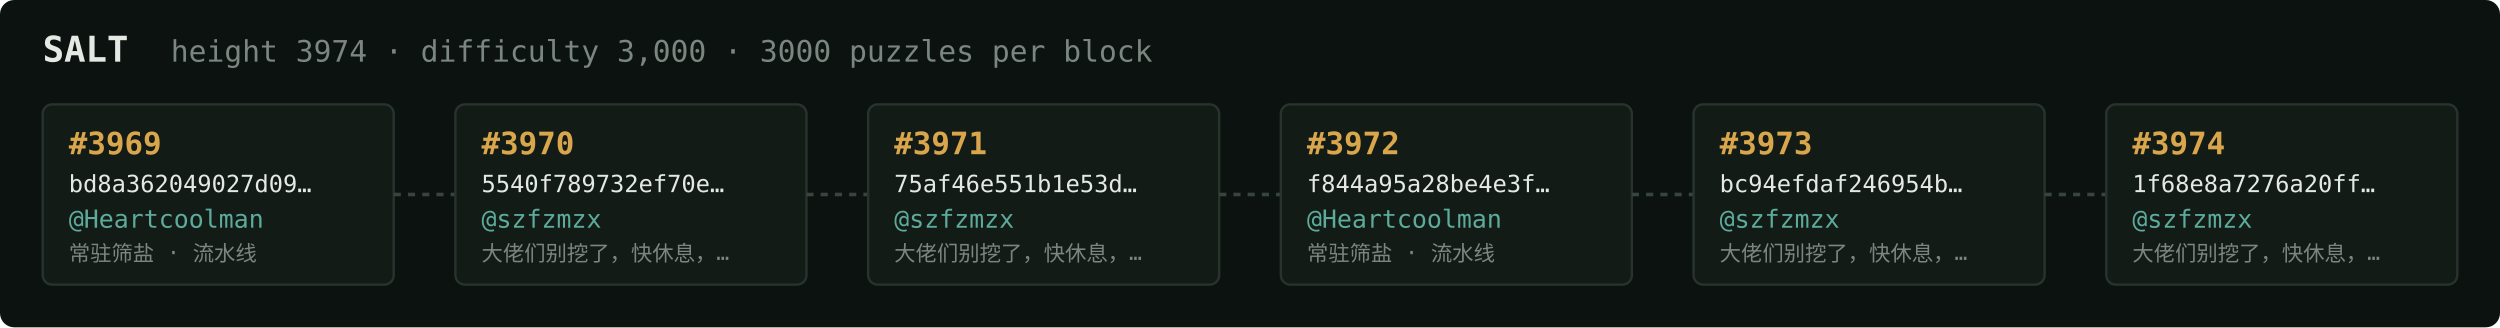
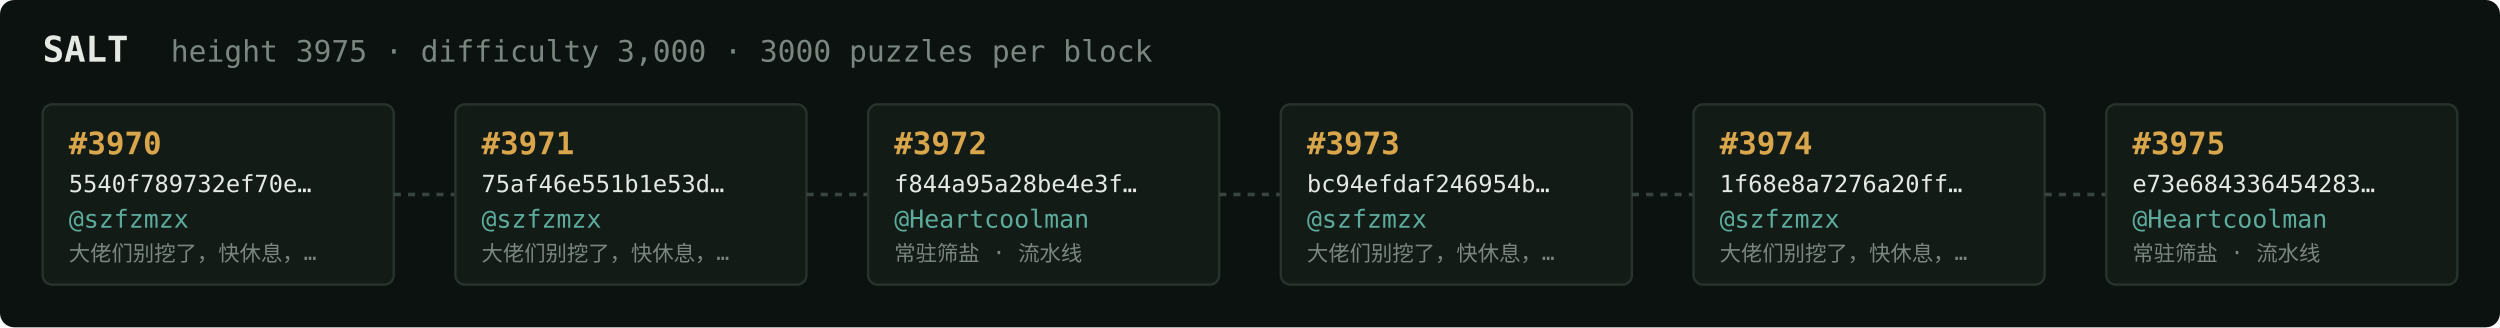
<svg xmlns="http://www.w3.org/2000/svg" width="1054" height="138" viewBox="0 0 1054 138" font-family="ui-monospace,SFMono-Regular,Menlo,monospace">
  <rect fill="#0c1210" width="1054" height="138" rx="6" />
  <text x="18" y="26" fill="#e5e9e3" font-size="15" font-weight="700">SALT</text>
-   <text x="72" y="26" fill="#7a867f" font-size="12.5">height 3974 · difficulty 3,000 · 3000 puzzles per block</text>
+   <text x="72" y="26" fill="#7a867f" font-size="12.5">height 3975 · difficulty 3,000 · 3000 puzzles per block</text>
  <rect x="18" y="44" width="148" height="76" rx="4" fill="#131b17" stroke="#28332e" stroke-width="1" />
-   <text x="29" y="65" fill="#d9a64c" font-size="13" font-weight="700">#3969</text>
-   <text x="29" y="81" fill="#e5e9e3" font-size="10">bd8a362049027d09…</text>
-   <text x="29" y="96" fill="#5cab9b" font-size="10.5">@Heartcoolman</text>
-   <text x="29" y="110" fill="#7a867f" font-size="9">常驻筛盐 · 流水线</text>
+   <text x="29" y="65" fill="#d9a64c" font-size="13" font-weight="700">#3970</text>
+   <text x="29" y="81" fill="#e5e9e3" font-size="10">5540f789732ef70e…</text>
+   <text x="29" y="96" fill="#5cab9b" font-size="10.5">@szfzmzx</text>
+   <text x="29" y="110" fill="#7a867f" font-size="9">大佬们别挖了，快休息，…</text>
  <line x1="166" y1="82.0" x2="192" y2="82.0" stroke="#38443e" stroke-width="1.5" stroke-dasharray="3 3" />
  <rect x="192" y="44" width="148" height="76" rx="4" fill="#131b17" stroke="#28332e" stroke-width="1" />
-   <text x="203" y="65" fill="#d9a64c" font-size="13" font-weight="700">#3970</text>
-   <text x="203" y="81" fill="#e5e9e3" font-size="10">5540f789732ef70e…</text>
+   <text x="203" y="65" fill="#d9a64c" font-size="13" font-weight="700">#3971</text>
+   <text x="203" y="81" fill="#e5e9e3" font-size="10">75af46e551b1e53d…</text>
  <text x="203" y="96" fill="#5cab9b" font-size="10.5">@szfzmzx</text>
  <text x="203" y="110" fill="#7a867f" font-size="9">大佬们别挖了，快休息，…</text>
  <line x1="340" y1="82.0" x2="366" y2="82.0" stroke="#38443e" stroke-width="1.5" stroke-dasharray="3 3" />
  <rect x="366" y="44" width="148" height="76" rx="4" fill="#131b17" stroke="#28332e" stroke-width="1" />
-   <text x="377" y="65" fill="#d9a64c" font-size="13" font-weight="700">#3971</text>
-   <text x="377" y="81" fill="#e5e9e3" font-size="10">75af46e551b1e53d…</text>
-   <text x="377" y="96" fill="#5cab9b" font-size="10.5">@szfzmzx</text>
-   <text x="377" y="110" fill="#7a867f" font-size="9">大佬们别挖了，快休息，…</text>
+   <text x="377" y="65" fill="#d9a64c" font-size="13" font-weight="700">#3972</text>
+   <text x="377" y="81" fill="#e5e9e3" font-size="10">f844a95a28be4e3f…</text>
+   <text x="377" y="96" fill="#5cab9b" font-size="10.5">@Heartcoolman</text>
+   <text x="377" y="110" fill="#7a867f" font-size="9">常驻筛盐 · 流水线</text>
  <line x1="514" y1="82.0" x2="540" y2="82.0" stroke="#38443e" stroke-width="1.5" stroke-dasharray="3 3" />
  <rect x="540" y="44" width="148" height="76" rx="4" fill="#131b17" stroke="#28332e" stroke-width="1" />
-   <text x="551" y="65" fill="#d9a64c" font-size="13" font-weight="700">#3972</text>
-   <text x="551" y="81" fill="#e5e9e3" font-size="10">f844a95a28be4e3f…</text>
-   <text x="551" y="96" fill="#5cab9b" font-size="10.5">@Heartcoolman</text>
-   <text x="551" y="110" fill="#7a867f" font-size="9">常驻筛盐 · 流水线</text>
+   <text x="551" y="65" fill="#d9a64c" font-size="13" font-weight="700">#3973</text>
+   <text x="551" y="81" fill="#e5e9e3" font-size="10">bc94efdaf246954b…</text>
+   <text x="551" y="96" fill="#5cab9b" font-size="10.5">@szfzmzx</text>
+   <text x="551" y="110" fill="#7a867f" font-size="9">大佬们别挖了，快休息，…</text>
  <line x1="688" y1="82.0" x2="714" y2="82.0" stroke="#38443e" stroke-width="1.5" stroke-dasharray="3 3" />
  <rect x="714" y="44" width="148" height="76" rx="4" fill="#131b17" stroke="#28332e" stroke-width="1" />
-   <text x="725" y="65" fill="#d9a64c" font-size="13" font-weight="700">#3973</text>
-   <text x="725" y="81" fill="#e5e9e3" font-size="10">bc94efdaf246954b…</text>
+   <text x="725" y="65" fill="#d9a64c" font-size="13" font-weight="700">#3974</text>
+   <text x="725" y="81" fill="#e5e9e3" font-size="10">1f68e8a7276a20ff…</text>
  <text x="725" y="96" fill="#5cab9b" font-size="10.5">@szfzmzx</text>
  <text x="725" y="110" fill="#7a867f" font-size="9">大佬们别挖了，快休息，…</text>
  <line x1="862" y1="82.0" x2="888" y2="82.0" stroke="#38443e" stroke-width="1.5" stroke-dasharray="3 3" />
  <rect x="888" y="44" width="148" height="76" rx="4" fill="#131b17" stroke="#28332e" stroke-width="1" />
-   <text x="899" y="65" fill="#d9a64c" font-size="13" font-weight="700">#3974</text>
-   <text x="899" y="81" fill="#e5e9e3" font-size="10">1f68e8a7276a20ff…</text>
-   <text x="899" y="96" fill="#5cab9b" font-size="10.5">@szfzmzx</text>
-   <text x="899" y="110" fill="#7a867f" font-size="9">大佬们别挖了，快休息，…</text>
+   <text x="899" y="65" fill="#d9a64c" font-size="13" font-weight="700">#3975</text>
+   <text x="899" y="81" fill="#e5e9e3" font-size="10">e73e684336454283…</text>
+   <text x="899" y="96" fill="#5cab9b" font-size="10.5">@Heartcoolman</text>
+   <text x="899" y="110" fill="#7a867f" font-size="9">常驻筛盐 · 流水线</text>
</svg>
